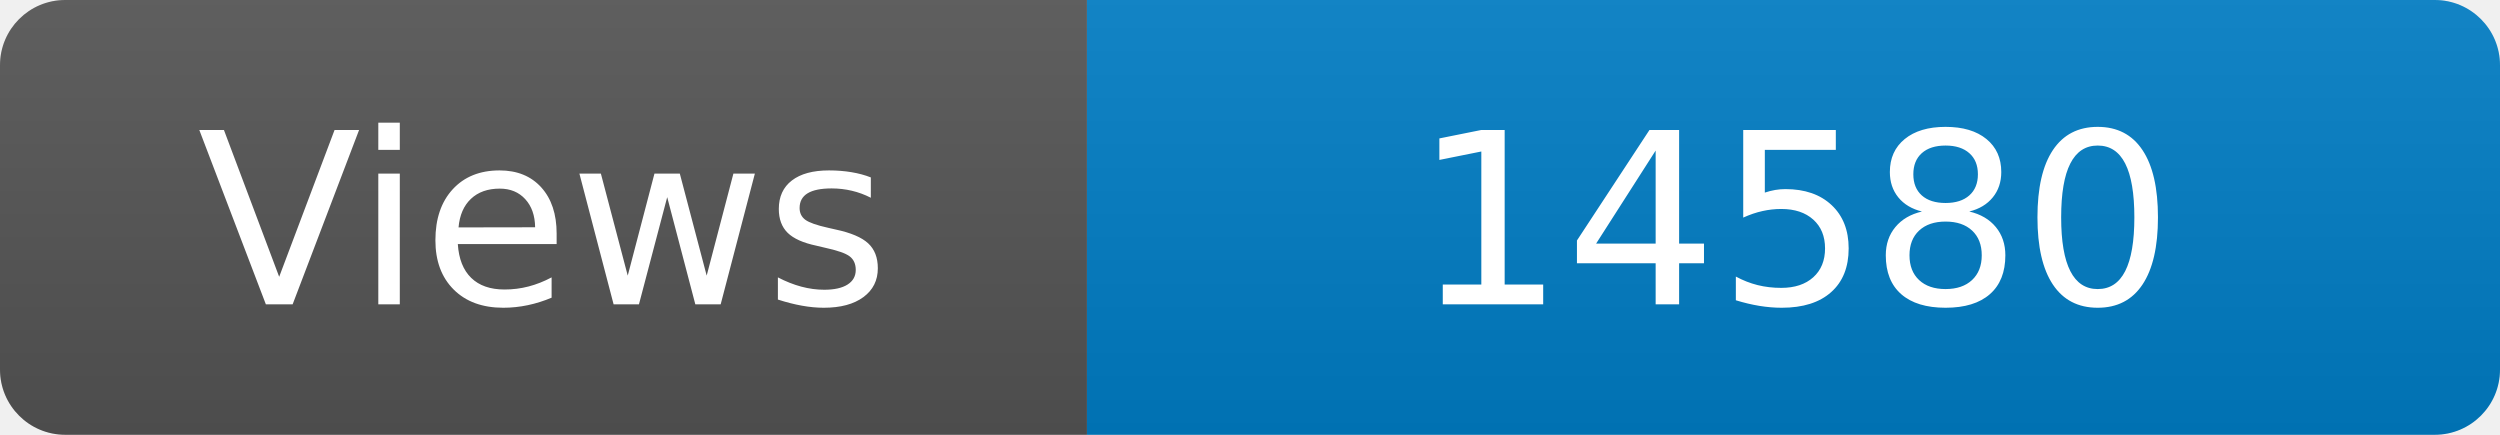
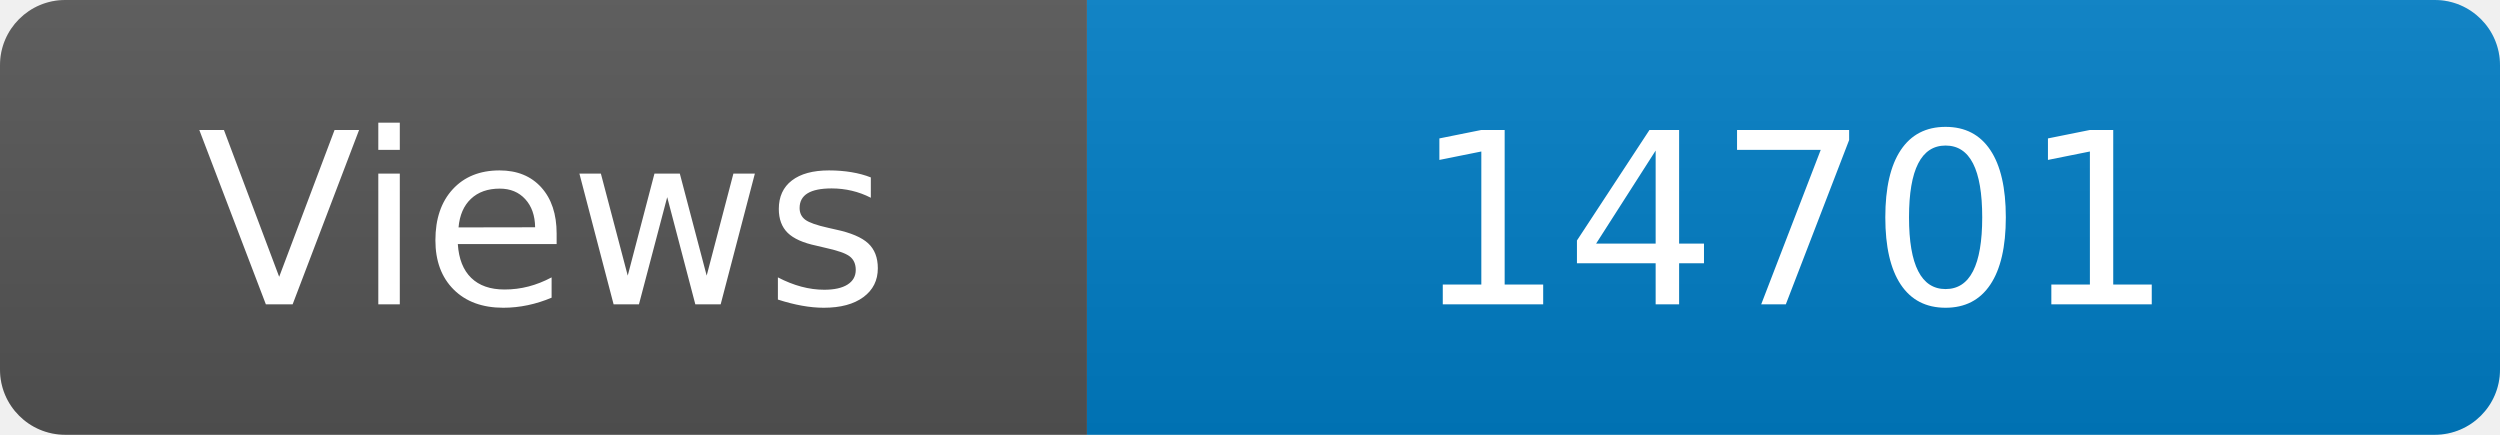
<svg xmlns="http://www.w3.org/2000/svg" width="115" height="20" role="img" aria-label="Maintained?: yes">
  <linearGradient id="s" x2="0" y2="100%">
    <stop offset="0" stop-color="#bbb" stop-opacity=".1" />
    <stop offset="1" stop-opacity=".1" />
  </linearGradient>
  <clipPath id="r">
    <rect width="115" height="20" rx="3" fill="#fff" />
  </clipPath>
  <g clip-path="url(#r)">
    <rect width="50" height="20" fill="#555" />
    <rect x="50" width="160" height="20" fill="#007ec6" />
    <rect width="115" height="20" fill="url(#s)" />
  </g>
  <g fill="#fff" text-anchor="middle" font-family="Verdana,Geneva,DejaVu Sans,sans-serif" font-size="110">
    <text x="250" y="140" transform="scale(.1)" fill="#fff">Views</text>
-     <text x="825" y="140" transform="scale(.1)" fill="#fff">14580</text>
+     <text x="825" y="140" transform="scale(.1)" fill="#fff">14701</text>
  </g>
</svg>
